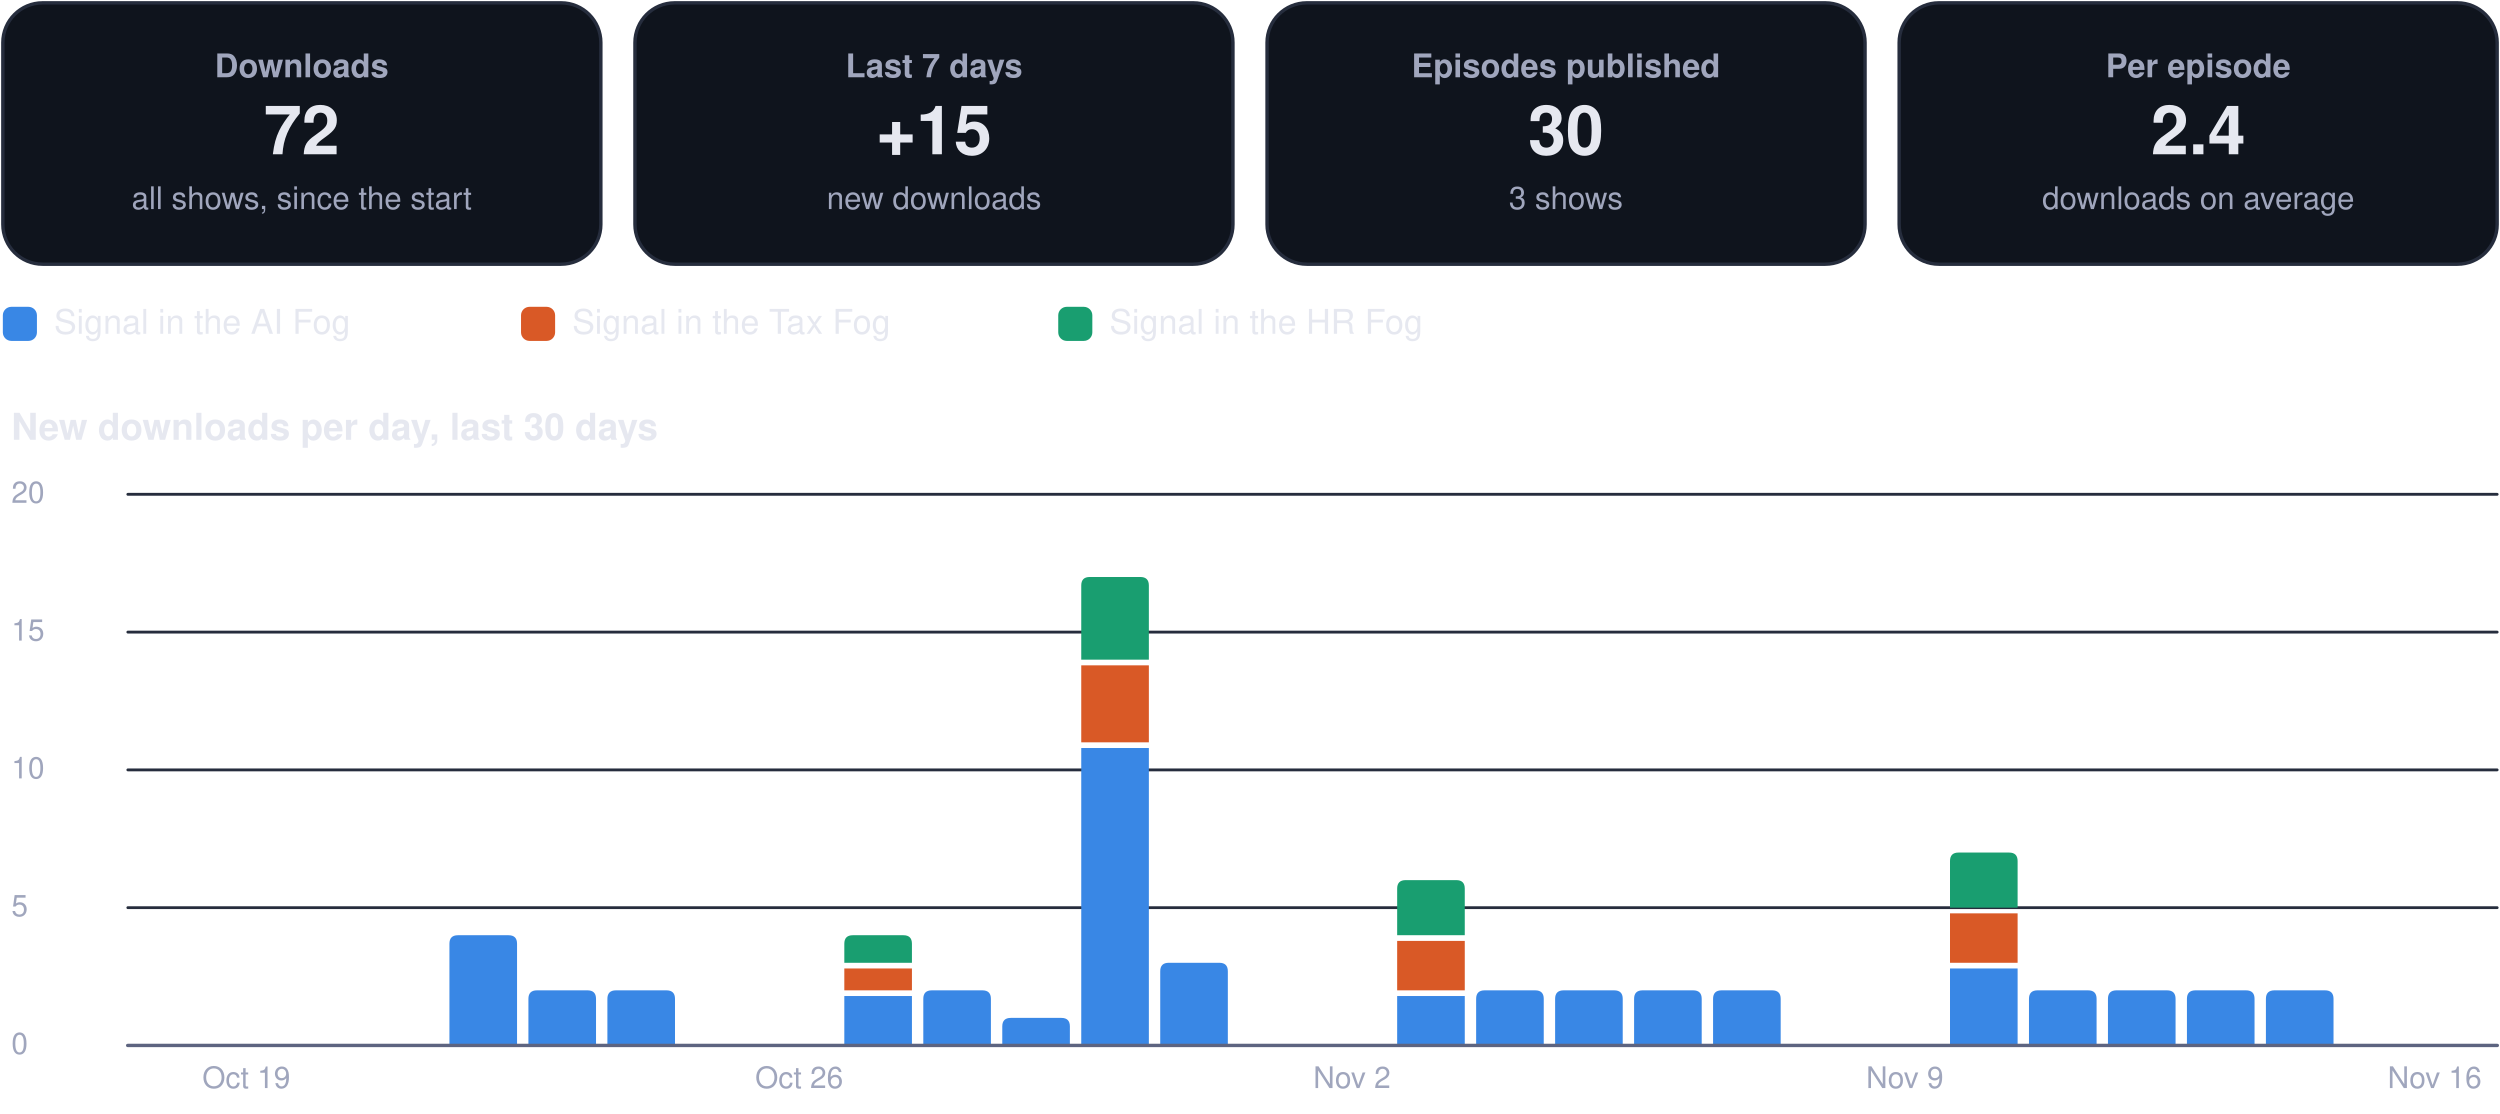
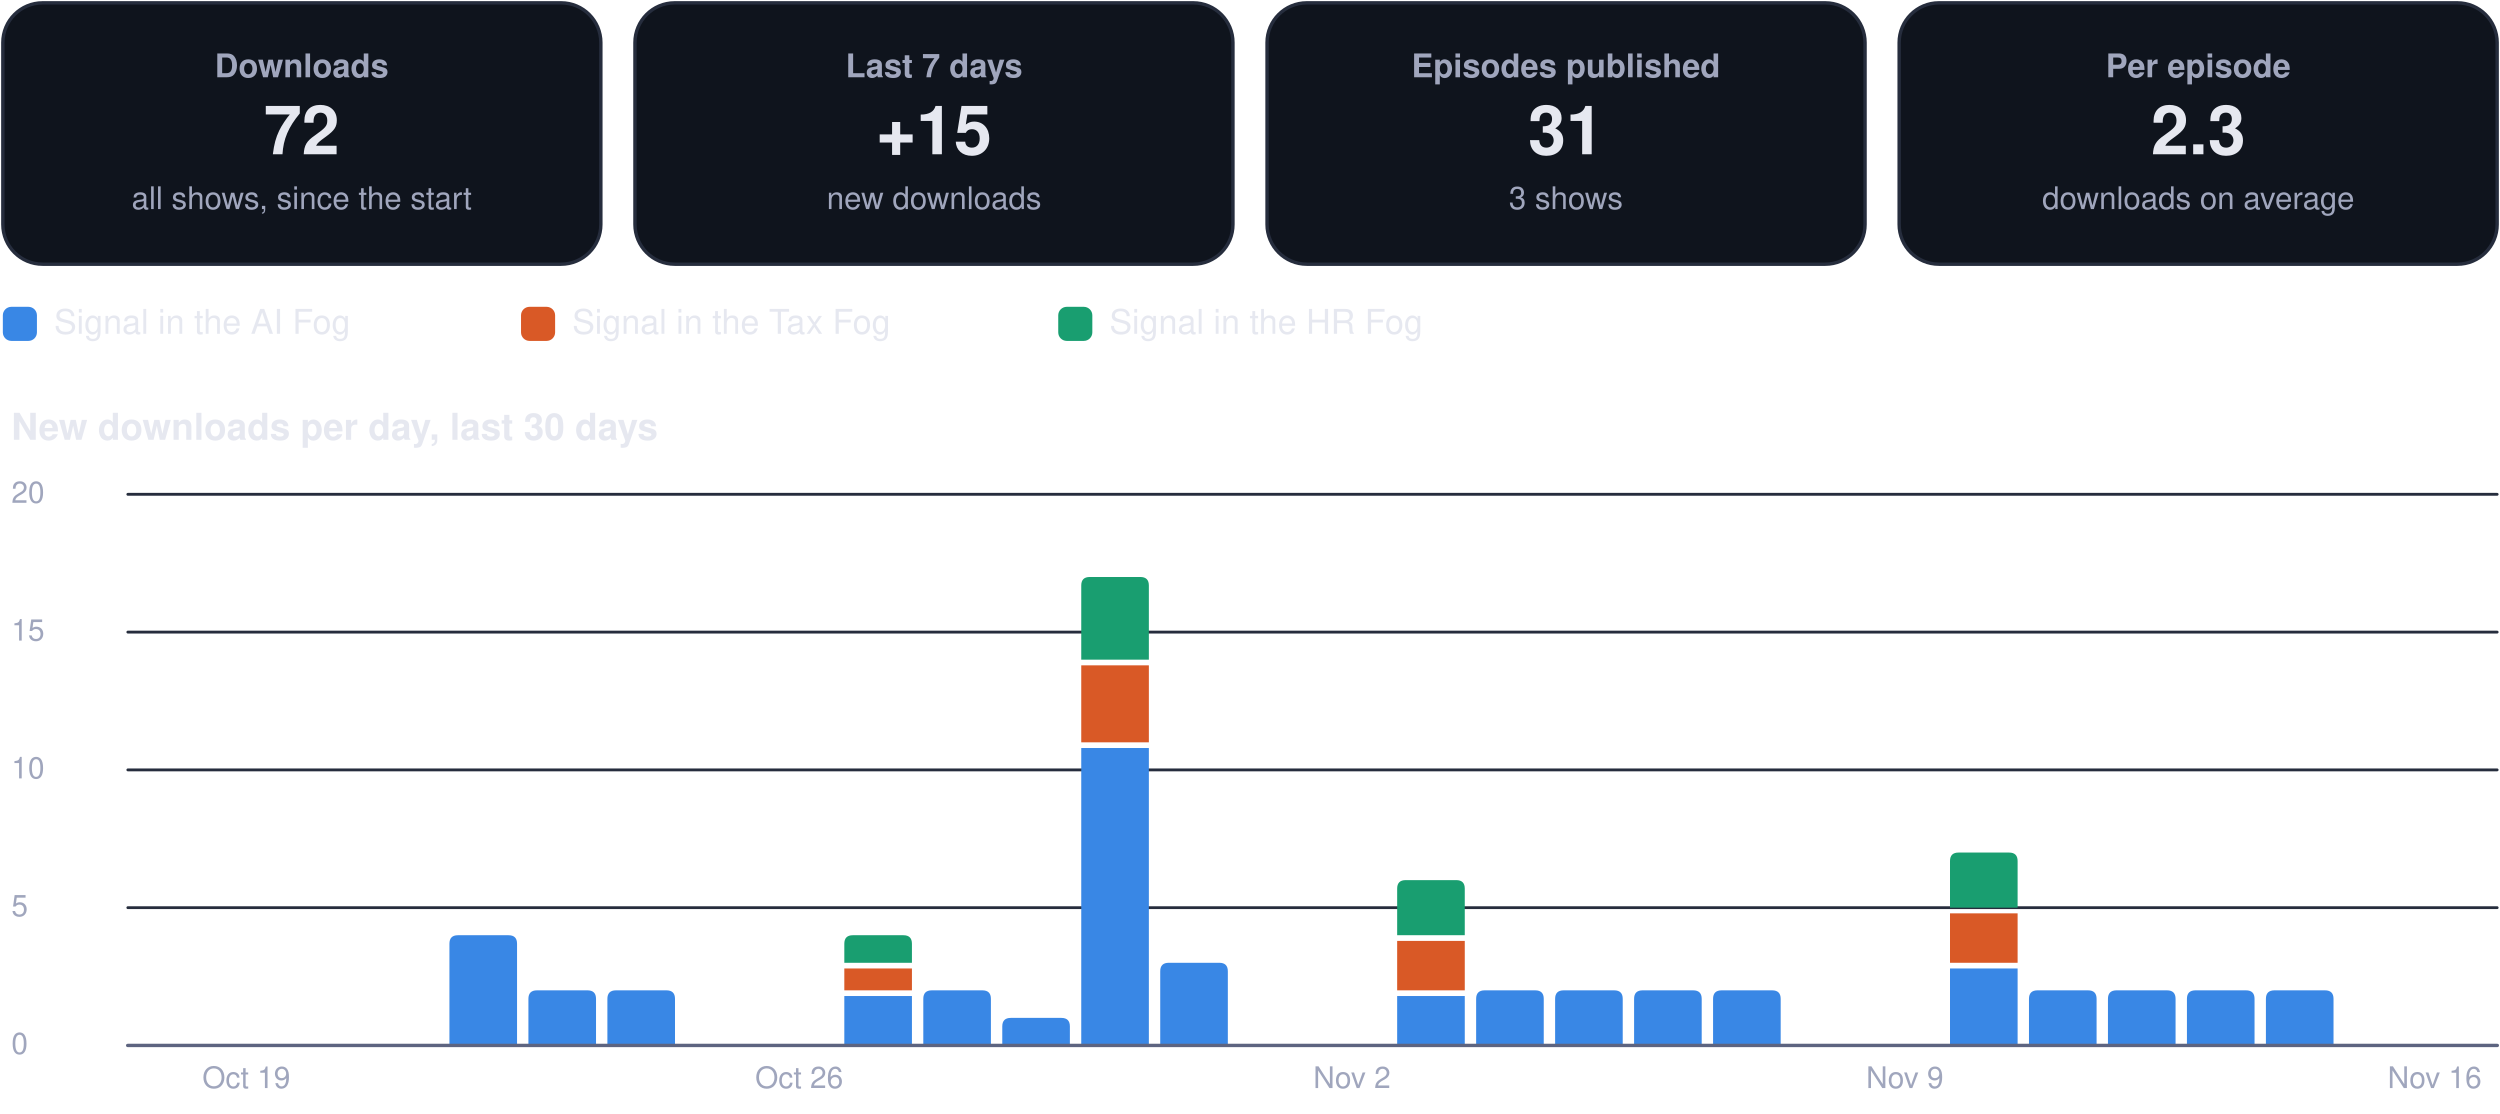
<svg xmlns="http://www.w3.org/2000/svg" viewBox="0 0 880 392" width="880" height="392" role="img" aria-label="Usage dashboard">
  <rect x="1.0" y="1.0" width="210.5" height="92.0" rx="14" fill="#0f141d" stroke="#262d3d" stroke-width="1.2" />
  <g class="box">
    <rect x="5.0" y="10.0" width="202.5" height="74.0" rx="12" fill="none" stroke="none" stroke-width="1.2" class="frame" />
    <text x="106.2" y="27.2" font-family="-apple-system, BlinkMacSystemFont, 'Segoe UI', Helvetica, Arial, sans-serif" font-size="11.5" font-weight="600" fill="#a0a6bd" text-anchor="middle">Downloads</text>
    <text x="106.2" y="54.3" font-family="-apple-system, BlinkMacSystemFont, 'Segoe UI', Helvetica, Arial, sans-serif" font-size="24" font-weight="750" fill="#e6e8f0" text-anchor="middle">72</text>
    <text x="106.2" y="73.6" font-family="-apple-system, BlinkMacSystemFont, 'Segoe UI', Helvetica, Arial, sans-serif" font-size="11" font-weight="400" fill="#a0a6bd" text-anchor="middle">all shows, since the start</text>
  </g>
  <rect x="223.5" y="1.0" width="210.5" height="92.0" rx="14" fill="#0f141d" stroke="#262d3d" stroke-width="1.2" />
  <g class="box">
    <rect x="227.5" y="10.0" width="202.5" height="74.0" rx="12" fill="none" stroke="none" stroke-width="1.2" class="frame" />
    <text x="328.8" y="27.2" font-family="-apple-system, BlinkMacSystemFont, 'Segoe UI', Helvetica, Arial, sans-serif" font-size="11.5" font-weight="600" fill="#a0a6bd" text-anchor="middle">Last 7 days</text>
    <text x="328.8" y="54.3" font-family="-apple-system, BlinkMacSystemFont, 'Segoe UI', Helvetica, Arial, sans-serif" font-size="24" font-weight="750" fill="#e6e8f0" text-anchor="middle">+15</text>
    <text x="328.8" y="73.6" font-family="-apple-system, BlinkMacSystemFont, 'Segoe UI', Helvetica, Arial, sans-serif" font-size="11" font-weight="400" fill="#a0a6bd" text-anchor="middle">new downloads</text>
  </g>
  <rect x="446.0" y="1.0" width="210.5" height="92.0" rx="14" fill="#0f141d" stroke="#262d3d" stroke-width="1.2" />
  <g class="box">
    <rect x="450.0" y="10.0" width="202.5" height="74.0" rx="12" fill="none" stroke="none" stroke-width="1.2" class="frame" />
    <text x="551.2" y="27.2" font-family="-apple-system, BlinkMacSystemFont, 'Segoe UI', Helvetica, Arial, sans-serif" font-size="11.5" font-weight="600" fill="#a0a6bd" text-anchor="middle">Episodes published</text>
-     <text x="551.2" y="54.3" font-family="-apple-system, BlinkMacSystemFont, 'Segoe UI', Helvetica, Arial, sans-serif" font-size="24" font-weight="750" fill="#e6e8f0" text-anchor="middle">30</text>
+     <text x="551.2" y="54.3" font-family="-apple-system, BlinkMacSystemFont, 'Segoe UI', Helvetica, Arial, sans-serif" font-size="24" font-weight="750" fill="#e6e8f0" text-anchor="middle">31</text>
    <text x="551.2" y="73.6" font-family="-apple-system, BlinkMacSystemFont, 'Segoe UI', Helvetica, Arial, sans-serif" font-size="11" font-weight="400" fill="#a0a6bd" text-anchor="middle">3 shows</text>
  </g>
  <rect x="668.5" y="1.0" width="210.5" height="92.0" rx="14" fill="#0f141d" stroke="#262d3d" stroke-width="1.2" />
  <g class="box">
    <rect x="672.5" y="10.0" width="202.5" height="74.0" rx="12" fill="none" stroke="none" stroke-width="1.2" class="frame" />
    <text x="773.8" y="27.2" font-family="-apple-system, BlinkMacSystemFont, 'Segoe UI', Helvetica, Arial, sans-serif" font-size="11.5" font-weight="600" fill="#a0a6bd" text-anchor="middle">Per episode</text>
-     <text x="773.8" y="54.3" font-family="-apple-system, BlinkMacSystemFont, 'Segoe UI', Helvetica, Arial, sans-serif" font-size="24" font-weight="750" fill="#e6e8f0" text-anchor="middle">2.4</text>
+     <text x="773.8" y="54.3" font-family="-apple-system, BlinkMacSystemFont, 'Segoe UI', Helvetica, Arial, sans-serif" font-size="24" font-weight="750" fill="#e6e8f0" text-anchor="middle">2.3</text>
    <text x="773.8" y="73.6" font-family="-apple-system, BlinkMacSystemFont, 'Segoe UI', Helvetica, Arial, sans-serif" font-size="11" font-weight="400" fill="#a0a6bd" text-anchor="middle">downloads on average</text>
  </g>
  <rect x="1.0" y="108.0" width="12.0" height="12.0" rx="3" fill="#3987e5" stroke="none" stroke-width="1.2" />
  <g class="box">
    <rect x="17.0" y="105.0" width="148.4" height="18.0" rx="12" fill="none" stroke="none" stroke-width="1.2" class="frame" />
    <text x="19.0" y="117.5" font-family="-apple-system, BlinkMacSystemFont, 'Segoe UI', Helvetica, Arial, sans-serif" font-size="12" font-weight="500" fill="#e6e8f0" text-anchor="start">Signal in the AI Fog</text>
  </g>
  <rect x="183.4" y="108.0" width="12.0" height="12.0" rx="3" fill="#d95926" stroke="none" stroke-width="1.2" />
  <g class="box">
    <rect x="199.4" y="105.0" width="155.1" height="18.0" rx="12" fill="none" stroke="none" stroke-width="1.2" class="frame" />
    <text x="201.4" y="117.5" font-family="-apple-system, BlinkMacSystemFont, 'Segoe UI', Helvetica, Arial, sans-serif" font-size="12" font-weight="500" fill="#e6e8f0" text-anchor="start">Signal in the Tax Fog</text>
  </g>
  <rect x="372.5" y="108.0" width="12.0" height="12.0" rx="3" fill="#199e70" stroke="none" stroke-width="1.2" />
  <g class="box">
    <rect x="388.5" y="105.0" width="148.4" height="18.0" rx="12" fill="none" stroke="none" stroke-width="1.2" class="frame" />
    <text x="390.5" y="117.5" font-family="-apple-system, BlinkMacSystemFont, 'Segoe UI', Helvetica, Arial, sans-serif" font-size="12" font-weight="500" fill="#e6e8f0" text-anchor="start">Signal in the HR Fog</text>
  </g>
  <g class="box">
    <rect x="1.0" y="140.0" width="878.0" height="22.0" rx="12" fill="none" stroke="none" stroke-width="1.2" class="frame" />
    <text x="4.0" y="154.8" font-family="-apple-system, BlinkMacSystemFont, 'Segoe UI', Helvetica, Arial, sans-serif" font-size="13" font-weight="700" fill="#e6e8f0" text-anchor="start">New downloads per day, last 30 days</text>
  </g>
  <path d="M45,368.0 L879,368.0" fill="none" stroke="#262d3d" stroke-width="1" stroke-linecap="round" stroke-linejoin="round" />
  <g class="box">
    <rect x="1.0" y="360.0" width="42.0" height="16.0" rx="12" fill="none" stroke="none" stroke-width="1.2" class="frame" />
    <text x="4.0" y="371.0" font-family="-apple-system, BlinkMacSystemFont, 'Segoe UI', Helvetica, Arial, sans-serif" font-size="10.5" font-weight="500" fill="#a0a6bd" text-anchor="start">0</text>
  </g>
  <path d="M45,319.5 L879,319.5" fill="none" stroke="#262d3d" stroke-width="1" stroke-linecap="round" stroke-linejoin="round" />
  <g class="box">
    <rect x="1.0" y="311.5" width="42.0" height="16.0" rx="12" fill="none" stroke="none" stroke-width="1.2" class="frame" />
    <text x="4.0" y="322.5" font-family="-apple-system, BlinkMacSystemFont, 'Segoe UI', Helvetica, Arial, sans-serif" font-size="10.5" font-weight="500" fill="#a0a6bd" text-anchor="start">5</text>
  </g>
  <path d="M45,271.0 L879,271.0" fill="none" stroke="#262d3d" stroke-width="1" stroke-linecap="round" stroke-linejoin="round" />
  <g class="box">
    <rect x="1.0" y="263.0" width="42.0" height="16.0" rx="12" fill="none" stroke="none" stroke-width="1.2" class="frame" />
    <text x="4.0" y="274.0" font-family="-apple-system, BlinkMacSystemFont, 'Segoe UI', Helvetica, Arial, sans-serif" font-size="10.5" font-weight="500" fill="#a0a6bd" text-anchor="start">10</text>
  </g>
  <path d="M45,222.5 L879,222.5" fill="none" stroke="#262d3d" stroke-width="1" stroke-linecap="round" stroke-linejoin="round" />
  <g class="box">
    <rect x="1.0" y="214.5" width="42.0" height="16.0" rx="12" fill="none" stroke="none" stroke-width="1.2" class="frame" />
    <text x="4.0" y="225.5" font-family="-apple-system, BlinkMacSystemFont, 'Segoe UI', Helvetica, Arial, sans-serif" font-size="10.5" font-weight="500" fill="#a0a6bd" text-anchor="start">15</text>
  </g>
  <path d="M45,174.0 L879,174.0" fill="none" stroke="#262d3d" stroke-width="1" stroke-linecap="round" stroke-linejoin="round" />
  <g class="box">
    <rect x="1.0" y="166.0" width="42.0" height="16.0" rx="12" fill="none" stroke="none" stroke-width="1.2" class="frame" />
    <text x="4.0" y="177.0" font-family="-apple-system, BlinkMacSystemFont, 'Segoe UI', Helvetica, Arial, sans-serif" font-size="10.5" font-weight="500" fill="#a0a6bd" text-anchor="start">20</text>
  </g>
  <g class="box">
    <rect x="64.7" y="372.0" width="44.0" height="16.0" rx="12" fill="none" stroke="none" stroke-width="1.2" class="frame" />
    <text x="86.7" y="383.0" font-family="-apple-system, BlinkMacSystemFont, 'Segoe UI', Helvetica, Arial, sans-serif" font-size="10.5" font-weight="500" fill="#a0a6bd" text-anchor="middle">Oct 19</text>
  </g>
  <path d="M158.2,368.0 L158.2,332.2 Q158.2,329.2 161.2,329.2 L179.0,329.2 Q182.0,329.2 182.0,332.2 L182.0,368.0 Z" fill="#3987e5" />
  <path d="M186.0,368.0 L186.0,351.6 Q186.0,348.6 189.0,348.6 L206.8,348.6 Q209.8,348.6 209.8,351.6 L209.8,368.0 Z" fill="#3987e5" />
  <path d="M213.8,368.0 L213.8,351.6 Q213.8,348.6 216.8,348.6 L234.6,348.6 Q237.6,348.6 237.6,351.6 L237.6,368.0 Z" fill="#3987e5" />
  <g class="box">
    <rect x="259.3" y="372.0" width="44.0" height="16.0" rx="12" fill="none" stroke="none" stroke-width="1.2" class="frame" />
    <text x="281.3" y="383.0" font-family="-apple-system, BlinkMacSystemFont, 'Segoe UI', Helvetica, Arial, sans-serif" font-size="10.5" font-weight="500" fill="#a0a6bd" text-anchor="middle">Oct 26</text>
  </g>
  <path d="M297.2,350.6 h23.8 v17.4 h-23.8 Z" fill="#3987e5" />
  <path d="M297.2,340.9 h23.8 v7.7 h-23.8 Z" fill="#d95926" />
  <path d="M297.2,338.9 L297.2,332.2 Q297.2,329.2 300.2,329.2 L318.0,329.2 Q321.0,329.2 321.0,332.2 L321.0,338.9 Z" fill="#199e70" />
  <path d="M325.0,368.0 L325.0,351.6 Q325.0,348.6 328.0,348.6 L345.8,348.6 Q348.8,348.6 348.8,351.6 L348.8,368.0 Z" fill="#3987e5" />
  <path d="M352.8,368.0 L352.8,361.3 Q352.8,358.3 355.8,358.3 L373.6,358.3 Q376.6,358.3 376.6,361.3 L376.6,368.0 Z" fill="#3987e5" />
  <path d="M380.6,263.3 h23.8 v104.7 h-23.8 Z" fill="#3987e5" />
  <path d="M380.6,234.2 h23.8 v27.1 h-23.8 Z" fill="#d95926" />
  <path d="M380.6,232.2 L380.6,206.1 Q380.6,203.1 383.6,203.1 L401.4,203.1 Q404.4,203.1 404.4,206.1 L404.4,232.2 Z" fill="#199e70" />
  <path d="M408.4,368.0 L408.4,341.9 Q408.4,338.9 411.4,338.9 L429.2,338.9 Q432.2,338.9 432.2,341.9 L432.2,368.0 Z" fill="#3987e5" />
  <g class="box">
    <rect x="453.9" y="372.0" width="44.0" height="16.0" rx="12" fill="none" stroke="none" stroke-width="1.2" class="frame" />
    <text x="475.9" y="383.0" font-family="-apple-system, BlinkMacSystemFont, 'Segoe UI', Helvetica, Arial, sans-serif" font-size="10.5" font-weight="500" fill="#a0a6bd" text-anchor="middle">Nov 2</text>
  </g>
  <path d="M491.8,350.6 h23.8 v17.4 h-23.8 Z" fill="#3987e5" />
  <path d="M491.8,331.2 h23.8 v17.4 h-23.8 Z" fill="#d95926" />
  <path d="M491.8,329.2 L491.8,312.8 Q491.8,309.8 494.8,309.8 L512.6,309.8 Q515.6,309.8 515.6,312.8 L515.6,329.2 Z" fill="#199e70" />
  <path d="M519.6,368.0 L519.6,351.6 Q519.6,348.6 522.6,348.6 L540.4,348.6 Q543.4,348.6 543.4,351.6 L543.4,368.0 Z" fill="#3987e5" />
  <path d="M547.4,368.0 L547.4,351.6 Q547.4,348.6 550.4,348.6 L568.2,348.6 Q571.2,348.6 571.2,351.6 L571.2,368.0 Z" fill="#3987e5" />
  <path d="M575.2,368.0 L575.2,351.6 Q575.2,348.6 578.2,348.6 L596.0,348.6 Q599.0,348.6 599.0,351.6 L599.0,368.0 Z" fill="#3987e5" />
  <path d="M603.0,368.0 L603.0,351.6 Q603.0,348.6 606.0,348.6 L623.8,348.6 Q626.8,348.6 626.8,351.6 L626.8,368.0 Z" fill="#3987e5" />
  <g class="box">
    <rect x="648.5" y="372.0" width="44.0" height="16.0" rx="12" fill="none" stroke="none" stroke-width="1.2" class="frame" />
    <text x="670.5" y="383.0" font-family="-apple-system, BlinkMacSystemFont, 'Segoe UI', Helvetica, Arial, sans-serif" font-size="10.5" font-weight="500" fill="#a0a6bd" text-anchor="middle">Nov 9</text>
  </g>
  <path d="M686.4,340.9 h23.8 v27.1 h-23.8 Z" fill="#3987e5" />
  <path d="M686.4,321.5 h23.8 v17.4 h-23.8 Z" fill="#d95926" />
  <path d="M686.4,319.5 L686.4,303.1 Q686.4,300.1 689.4,300.1 L707.2,300.1 Q710.2,300.1 710.2,303.1 L710.2,319.5 Z" fill="#199e70" />
  <path d="M714.2,368.0 L714.2,351.6 Q714.2,348.6 717.2,348.6 L735.0,348.6 Q738.0,348.6 738.0,351.6 L738.0,368.0 Z" fill="#3987e5" />
  <path d="M742.0,368.0 L742.0,351.6 Q742.0,348.6 745.0,348.6 L762.8,348.6 Q765.8,348.6 765.8,351.6 L765.8,368.0 Z" fill="#3987e5" />
  <path d="M769.8,368.0 L769.8,351.6 Q769.8,348.6 772.8,348.6 L790.6,348.6 Q793.6,348.6 793.6,351.6 L793.6,368.0 Z" fill="#3987e5" />
  <path d="M797.6,368.0 L797.6,351.6 Q797.6,348.6 800.6,348.6 L818.4,348.6 Q821.4,348.6 821.4,351.6 L821.4,368.0 Z" fill="#3987e5" />
  <g class="box">
    <rect x="835.0" y="372.0" width="44.0" height="16.0" rx="12" fill="none" stroke="none" stroke-width="1.2" class="frame" />
    <text x="857.0" y="383.0" font-family="-apple-system, BlinkMacSystemFont, 'Segoe UI', Helvetica, Arial, sans-serif" font-size="10.5" font-weight="500" fill="#a0a6bd" text-anchor="middle">Nov 16</text>
  </g>
  <path d="M45,368 L879,368" fill="none" stroke="#5d6480" stroke-width="1.2" stroke-linecap="round" stroke-linejoin="round" />
</svg>
